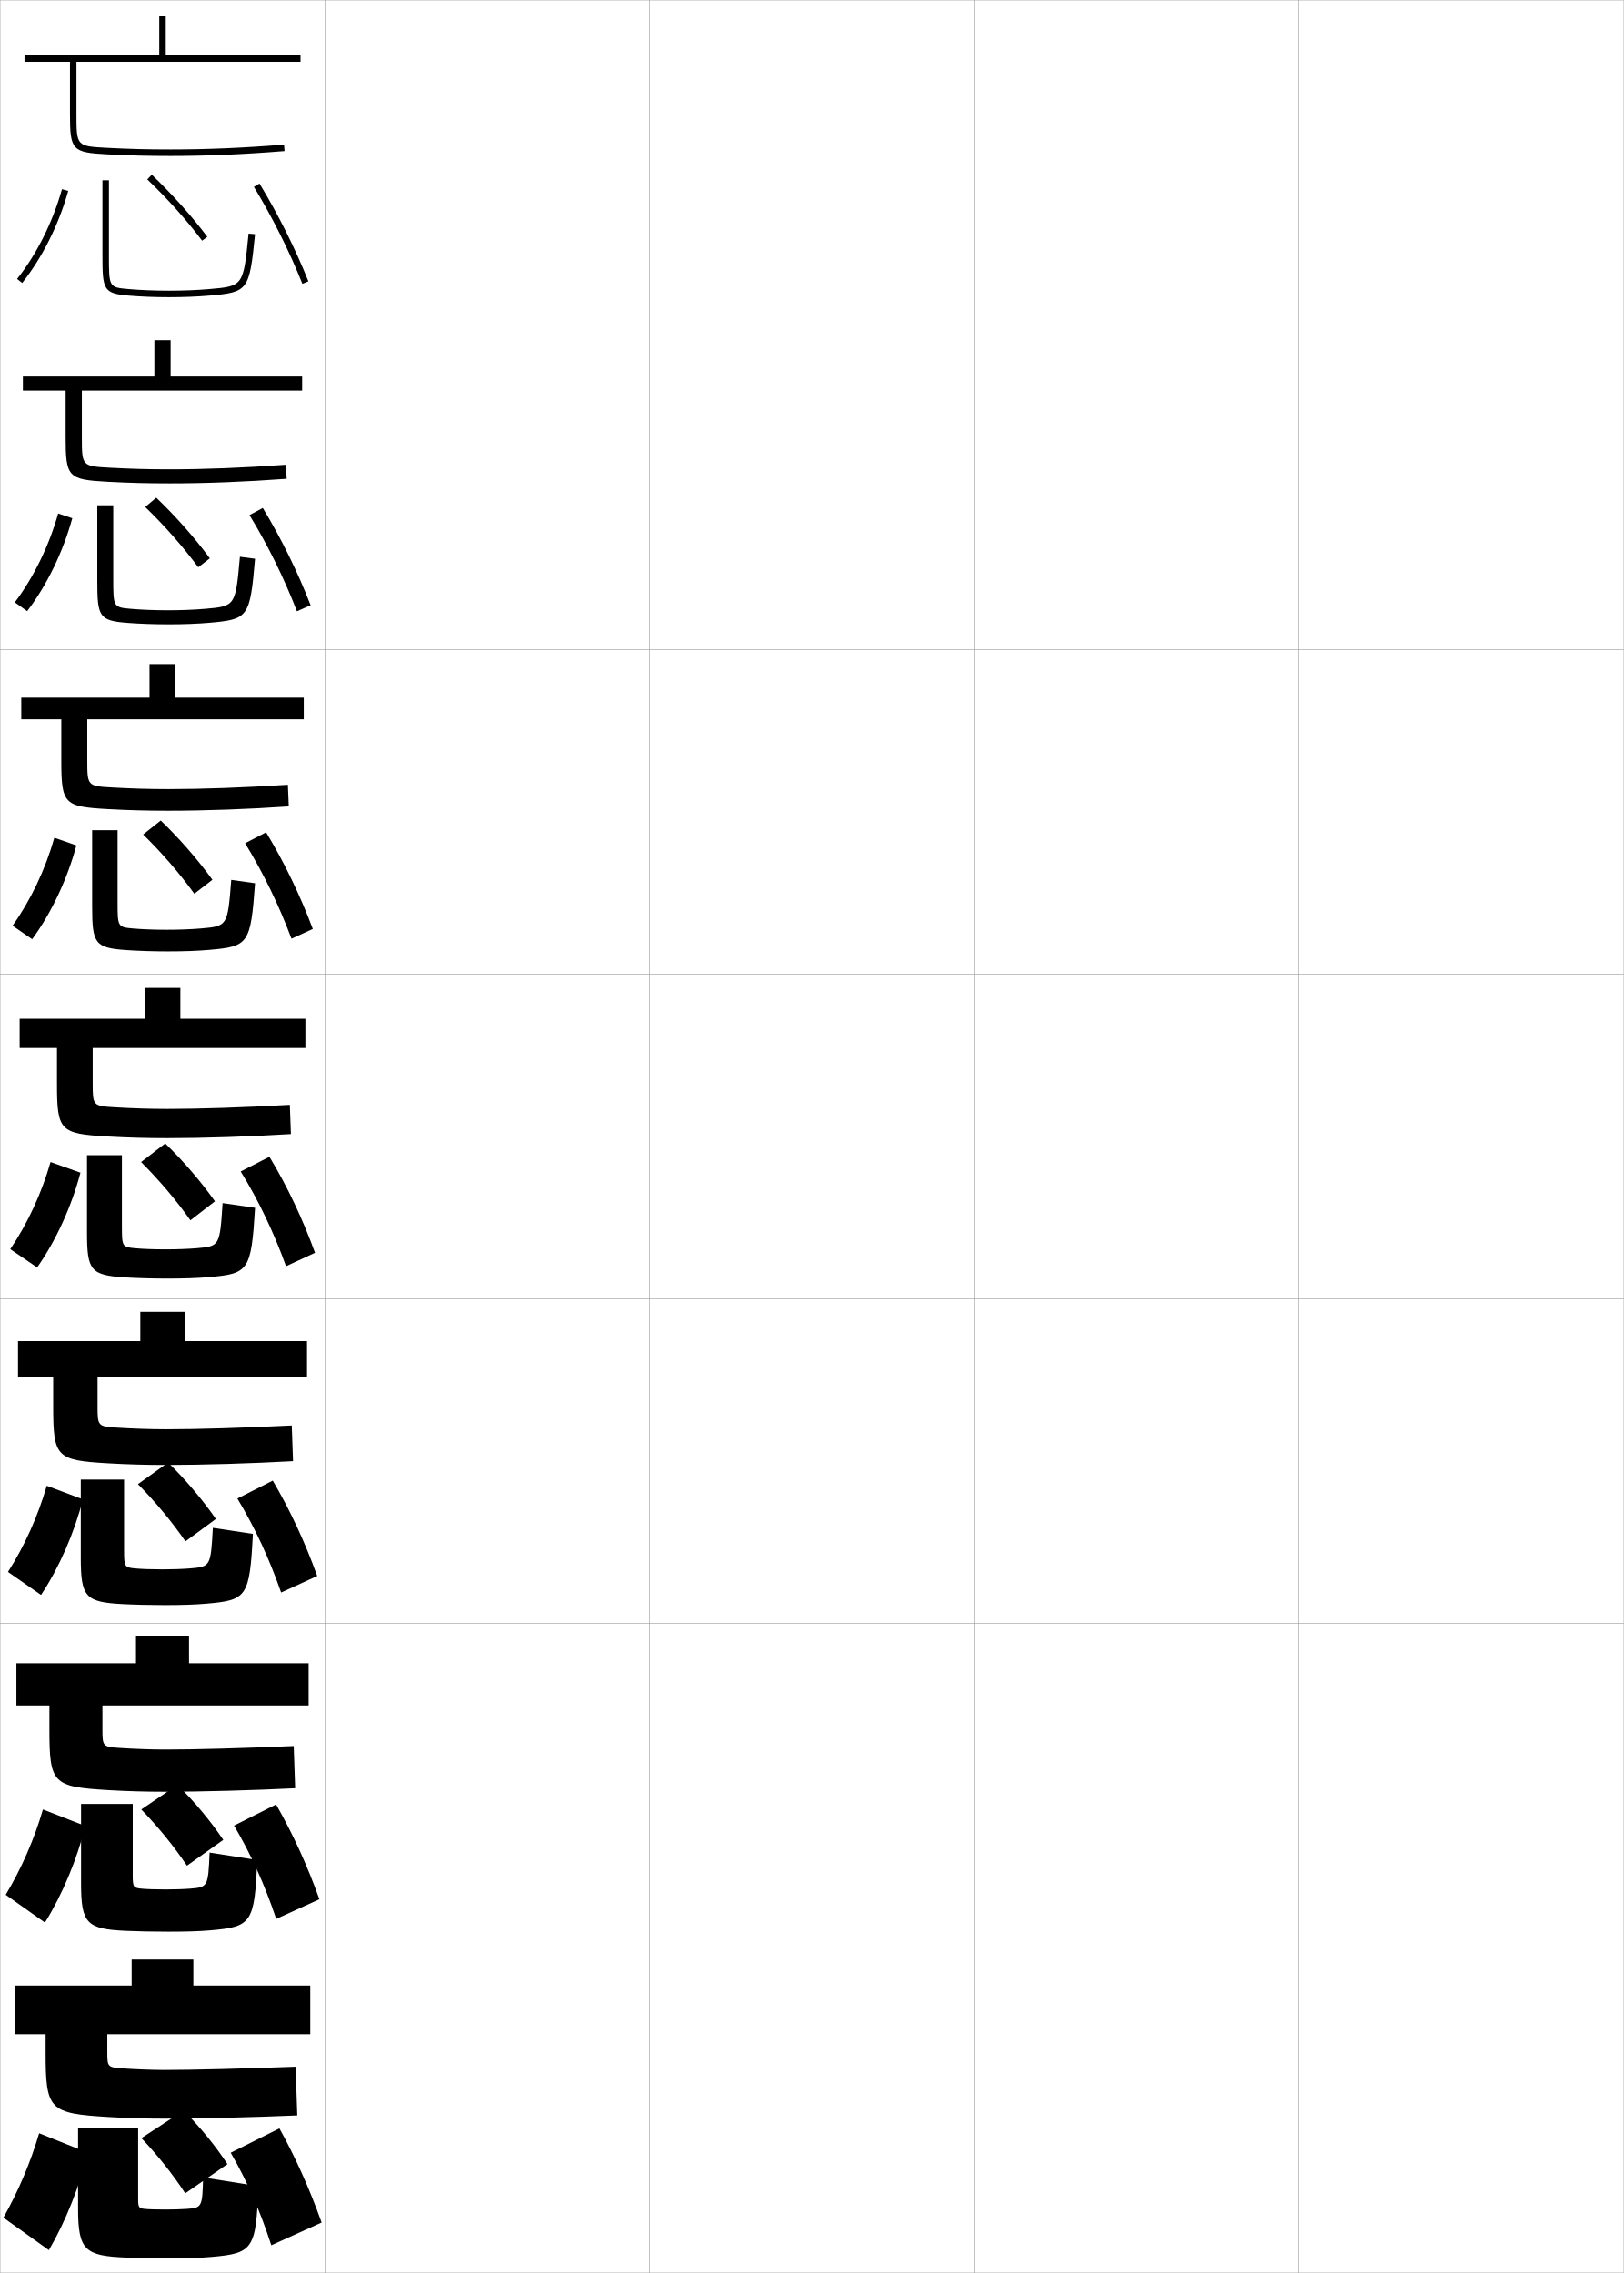
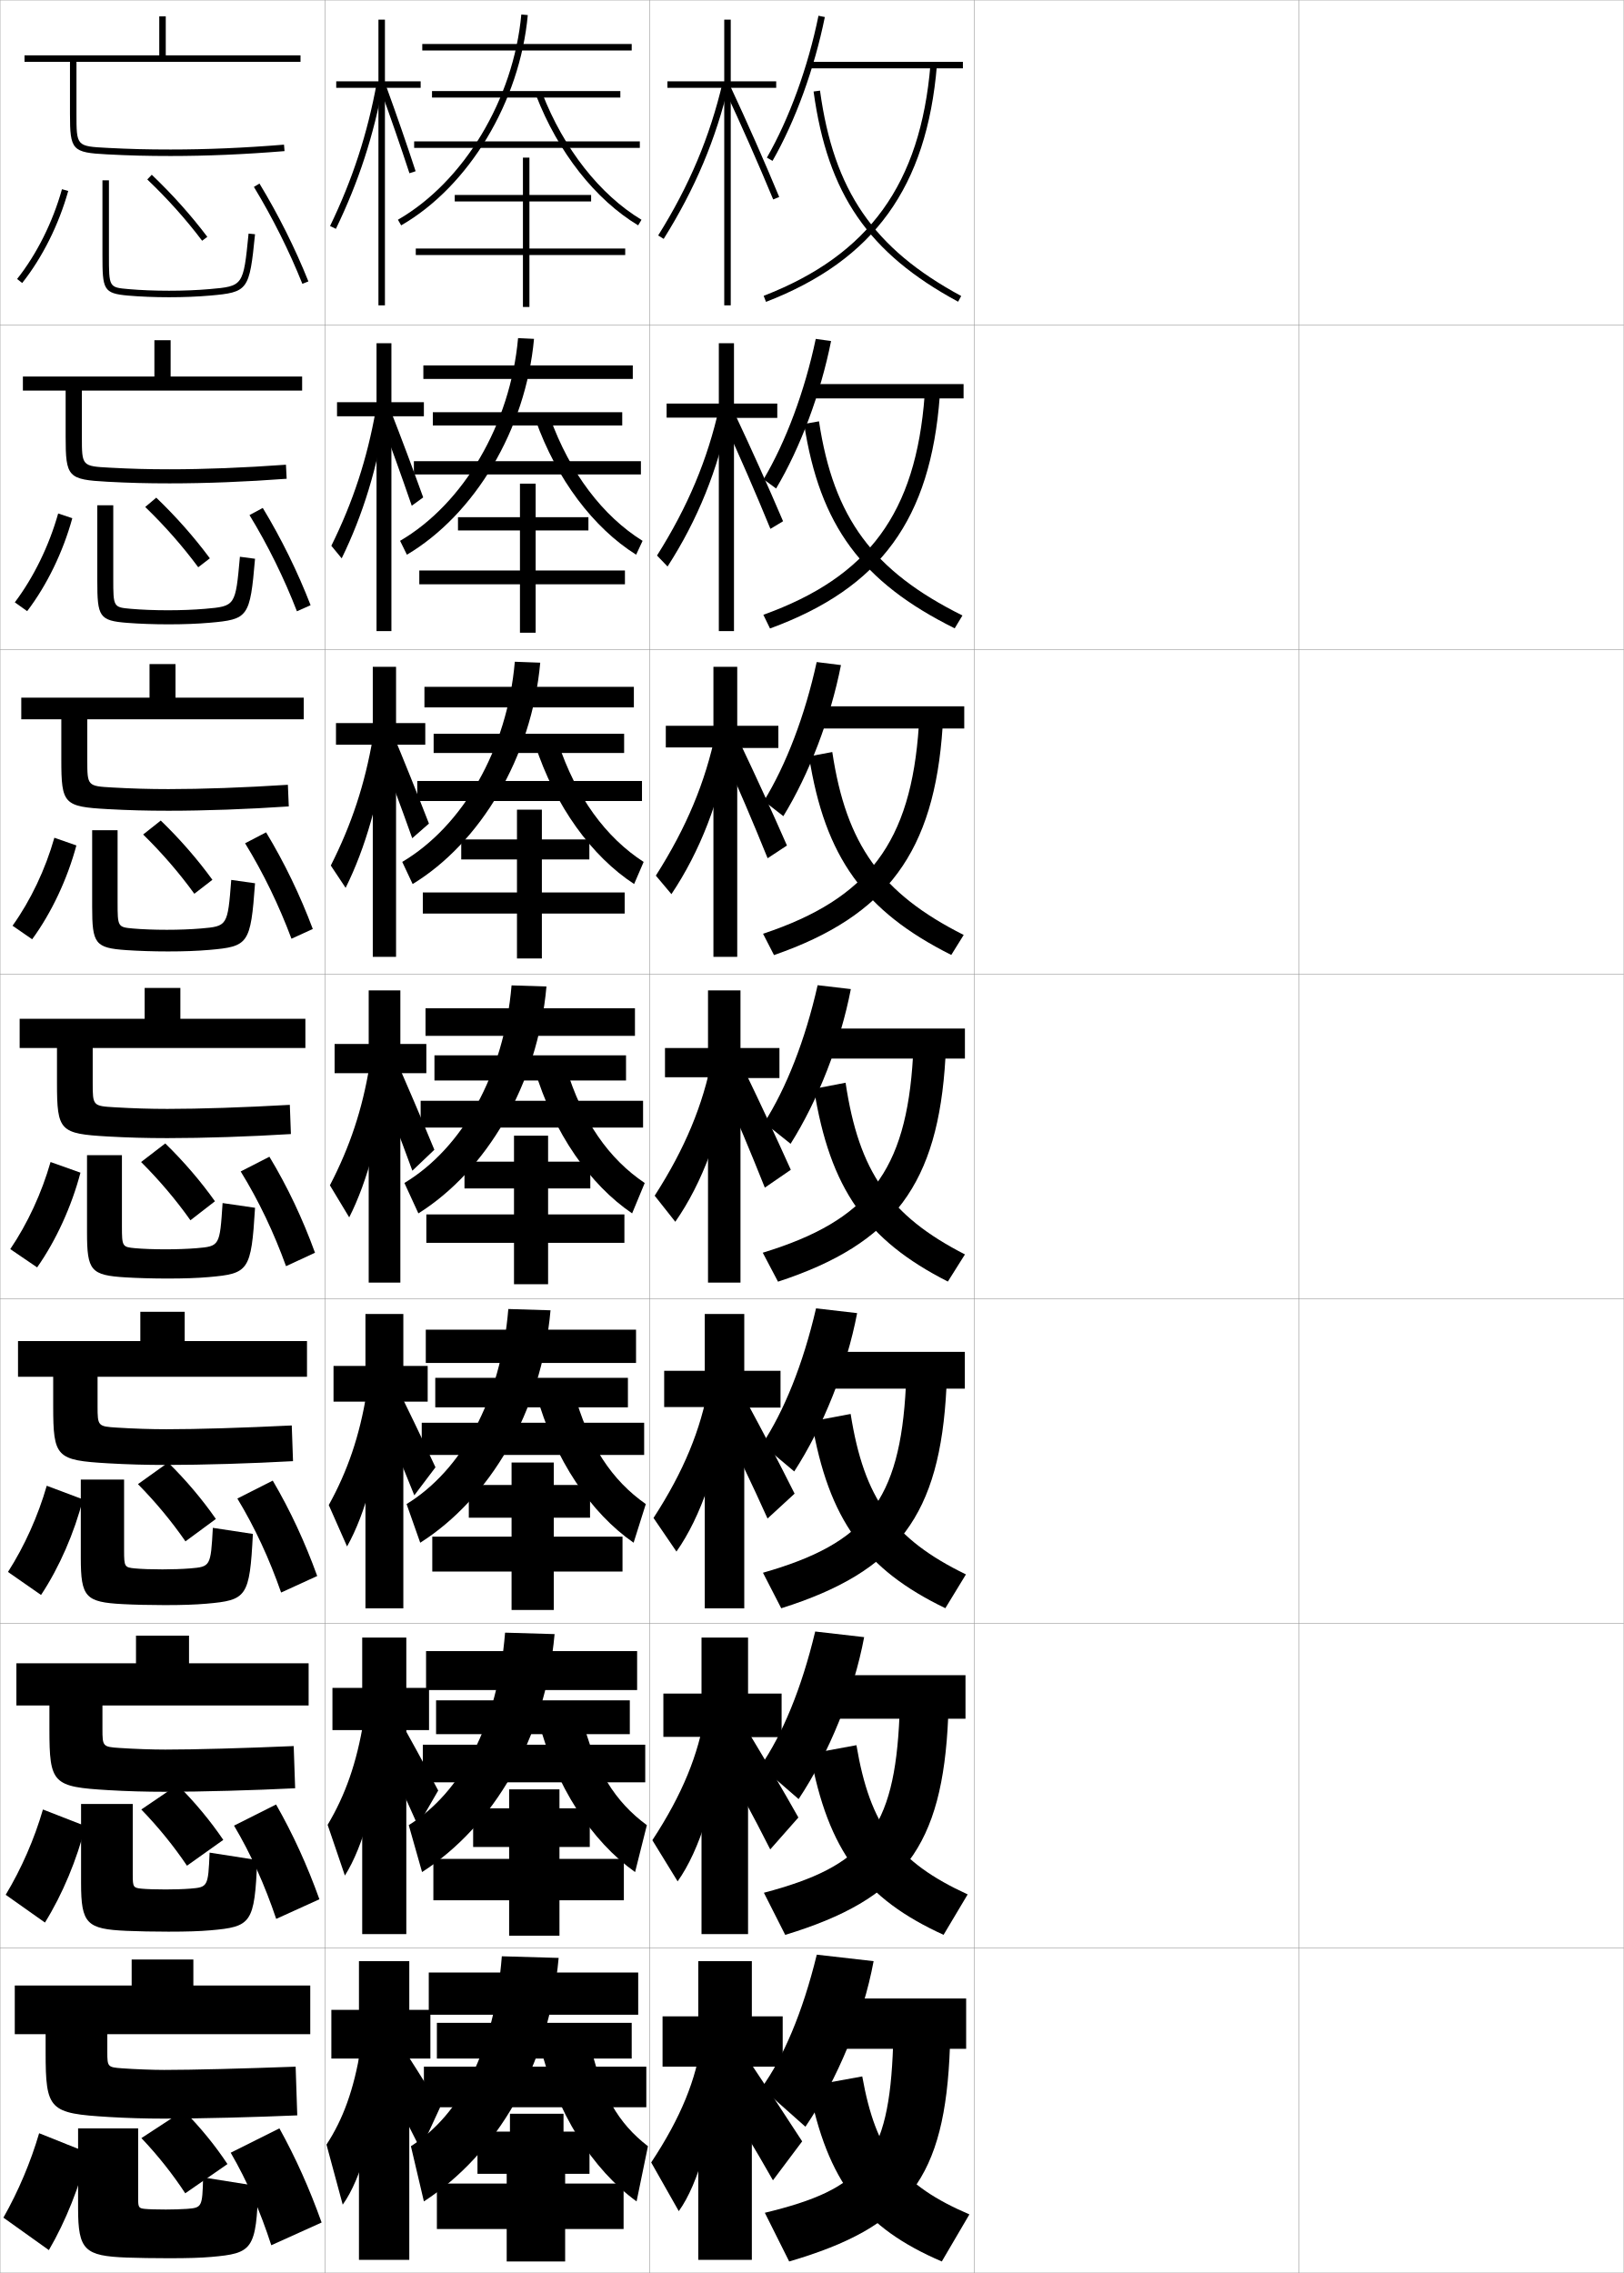
<svg xmlns="http://www.w3.org/2000/svg" width="500.1" height="700.1" viewBox="0 0 500.1 700.1" overflow="visible" enable-background="new 0 0 500.1 700.1" xml:space="preserve">
  <g id="glyphs">
    <g>
      <rect x="0.05" y="0.05" fill="none" stroke="#999999" stroke-width="0.1" width="100" height="100" />
      <rect x="0.05" y="100.05" fill="none" stroke="#999999" stroke-width="0.1" width="100" height="100" />
      <rect x="0.05" y="200.05" fill="none" stroke="#999999" stroke-width="0.1" width="100" height="100" />
      <rect x="0.05" y="300.05" fill="none" stroke="#999999" stroke-width="0.1" width="100" height="100" />
      <rect x="0.05" y="400.05" fill="none" stroke="#999999" stroke-width="0.1" width="100" height="100" />
      <rect x="0.05" y="500.05" fill="none" stroke="#999999" stroke-width="0.1" width="100" height="100" />
      <rect x="0.05" y="600.05" fill="none" stroke="#999999" stroke-width="0.1" width="100" height="100" />
      <rect x="100.05" y="0.05" fill="none" stroke="#999999" stroke-width="0.1" width="100" height="100" />
      <rect x="100.05" y="100.05" fill="none" stroke="#999999" stroke-width="0.1" width="100" height="100" />
      <rect x="100.05" y="200.05" fill="none" stroke="#999999" stroke-width="0.1" width="100" height="100" />
      <rect x="100.05" y="300.05" fill="none" stroke="#999999" stroke-width="0.1" width="100" height="100" />
      <rect x="100.05" y="400.05" fill="none" stroke="#999999" stroke-width="0.1" width="100" height="100" />
      <rect x="100.05" y="500.05" fill="none" stroke="#999999" stroke-width="0.1" width="100" height="100" />
      <rect x="100.05" y="600.05" fill="none" stroke="#999999" stroke-width="0.1" width="100" height="100" />
      <rect x="200.05" y="0.05" fill="none" stroke="#999999" stroke-width="0.1" width="100" height="100" />
      <rect x="200.05" y="100.05" fill="none" stroke="#999999" stroke-width="0.1" width="100" height="100" />
      <rect x="200.05" y="200.05" fill="none" stroke="#999999" stroke-width="0.1" width="100" height="100" />
      <rect x="200.05" y="300.05" fill="none" stroke="#999999" stroke-width="0.1" width="100" height="100" />
      <rect x="200.05" y="400.05" fill="none" stroke="#999999" stroke-width="0.1" width="100" height="100" />
      <rect x="200.05" y="500.05" fill="none" stroke="#999999" stroke-width="0.1" width="100" height="100" />
      <rect x="200.05" y="600.05" fill="none" stroke="#999999" stroke-width="0.1" width="100" height="100" />
      <rect x="300.05" y="0.05" fill="none" stroke="#999999" stroke-width="0.1" width="100" height="100" />
      <rect x="300.05" y="100.05" fill="none" stroke="#999999" stroke-width="0.1" width="100" height="100" />
      <rect x="300.05" y="200.05" fill="none" stroke="#999999" stroke-width="0.1" width="100" height="100" />
      <rect x="300.05" y="300.05" fill="none" stroke="#999999" stroke-width="0.1" width="100" height="100" />
      <rect x="300.05" y="400.05" fill="none" stroke="#999999" stroke-width="0.1" width="100" height="100" />
      <rect x="300.05" y="500.05" fill="none" stroke="#999999" stroke-width="0.1" width="100" height="100" />
      <rect x="300.05" y="600.05" fill="none" stroke="#999999" stroke-width="0.1" width="100" height="100" />
      <rect x="400.05" y="0.05" fill="none" stroke="#999999" stroke-width="0.1" width="100" height="100" />
      <rect x="400.05" y="100.05" fill="none" stroke="#999999" stroke-width="0.1" width="100" height="100" />
      <rect x="400.05" y="200.05" fill="none" stroke="#999999" stroke-width="0.1" width="100" height="100" />
      <rect x="400.05" y="300.05" fill="none" stroke="#999999" stroke-width="0.1" width="100" height="100" />
      <rect x="400.05" y="400.05" fill="none" stroke="#999999" stroke-width="0.1" width="100" height="100" />
      <rect x="400.05" y="500.05" fill="none" stroke="#999999" stroke-width="0.1" width="100" height="100" />
      <rect x="400.05" y="600.05" fill="none" stroke="#999999" stroke-width="0.1" width="100" height="100" />
    </g>
    <g>
      <path d="M92.55,19.05v-2h-41.5v-12h-2v12h-41.5v2h14v16c0,11.232,0.643,11.933,11.447,12.498      c6.887,0.361,12.369,0.502,19.553,0.502c11.18,0,22.654-0.492,35.081-1.504      L87.469,44.554c-12.372,1.007-23.794,1.496-34.919,1.496      c-7.146,0-12.599-0.14-19.447-0.498c-9.553-0.501-9.553-0.501-9.553-10.502v-16      H92.55z" />
      <path d="M93.05,120.299v-4.333H52.549v-11.167h-5v11.167H7.049v4.333h13.167      v14.25c0,12.438,0.715,13.169,12.873,13.832      c6.626,0.354,12.171,0.501,19.127,0.501c11.201,0,23.594-0.486,36.068-1.42      l-0.219-4.327c-12.999,0.938-25.093,1.413-35.849,1.413      c-6.528,0-12.001-0.151-18.373-0.499c-8.606-0.464-8.627-0.489-8.627-9.501      v-14.25H93.05z" />
      <path d="M93.55,221.55v-6.667h-39.5v-10.333h-8v10.333h-39.5v6.667h12.333v12.5      c0,13.644,0.788,14.407,14.298,15.166c6.365,0.348,11.974,0.501,18.702,0.501      c11.221,0,24.533-0.479,37.054-1.335l-0.275-6.662      c-13.625,0.871-26.393,1.331-36.779,1.331c-5.91,0-11.404-0.163-17.298-0.499      c-7.66-0.428-7.702-0.479-7.702-8.501v-12.5H93.55z" />
      <path d="M51.55,350.55c11.242,0,25.473-0.473,38.041-1.252l-0.332-8.996      c-14.252,0.803-27.692,1.248-37.709,1.248c-5.292,0-10.807-0.175-16.224-0.499      c-6.714-0.392-6.776-0.467-6.776-7.501v-10.75h65.5v-9h-38.5v-9.5h-11v9.5h-38.5v9h11.5v10.75      c0,14.849,0.86,15.644,15.724,16.499      C39.378,350.391,45.05,350.55,51.55,350.55z" />
      <path d="M51.216,451.216c11.225,0,26.451-0.466,39.027-1.168l-0.388-10.997      c-14.917,0.734-29.079,1.165-38.639,1.165c-4.674,0-10.209-0.186-15.149-0.499      c-5.931-0.366-6.018-0.464-6.018-6.667v-9h64.5v-11H56.883v-9H43.216v9H5.549v11      h10.833v9c0,15.876,0.935,16.724,16.982,17.666      C39.208,451.051,44.944,451.216,51.216,451.216z" />
      <path d="M50.883,551.883c11.208,0,27.429-0.459,40.014-1.084l-0.444-12.998      c-15.583,0.666-30.466,1.082-39.569,1.082c-4.056,0-9.611-0.198-14.075-0.499      c-5.148-0.342-5.259-0.463-5.259-5.834v-7.25h63.5v-13H58.216v-8.5H41.883v8.5H5.05v13      h10.167v7.25c0,16.904,1.008,17.805,18.241,18.833      C39.04,551.712,44.839,551.883,50.883,551.883z" />
      <path d="M50.55,652.55c11.19,0,28.407-0.452,41-1l-0.5-15c-16.248,0.598-31.853,1-40.5,1      c-3.438,0-9.014-0.21-13-0.5c-4.365-0.316-4.5-0.46-4.5-5v-5.5h62.5v-15h-36v-8h-19v8h-36v15h9.5v5.5      c0,17.933,1.083,18.885,19.5,20C38.871,652.372,44.733,652.55,50.55,652.55z" />
    </g>
    <g>
      <path d="M15.05,693.05l-14-10c4.631-8.169,8.426-17.19,11-26l15,6      C24.562,673.221,20.269,684.139,15.05,693.05z" />
      <path d="M79.55,673.362l-17-2.708c-0.222,9.2-0.377,9.328-5,9.695      c-1.574,0.125-4.688,0.2-6.5,0.2c-2.766,0-5.353-0.077-6.5-0.2      c-1.759-0.189-2-0.471-2-2.947v-21.853h-18.5v24.657c0,12.891,2.052,14.646,15,15.143      c3.211,0.121,8.484,0.2,13,0.2c5.892,0,9.783-0.118,13-0.399      C77.827,694.032,78.929,692.921,79.55,673.362z" />
      <path d="M57.05,675.55l13-9c-3.671-5.581-8.401-11.407-13.5-16.5l-13,8.5      C48.696,663.962,53.253,669.755,57.05,675.55z" />
      <path d="M71.05,663.05c5.084,8.762,9.101,18.031,12.5,28.5l15.5-7      c-3.768-10.533-8.017-19.996-13-29L71.05,663.05z" />
    </g>
    <g>
      <path d="M1.754,583.61c4.869-8.076,8.848-17.231,11.469-26.273l13.07,5.093      c-2.561,10.218-7.021,21.018-12.448,29.727L1.754,583.61z" />
      <path d="M79.216,572.91l-14.666-2.29c-0.436,10.547-0.552,10.649-6.015,11.097      c-1.929,0.159-5.238,0.25-7.485,0.25c-3.031,0-5.921-0.094-7.486-0.25      c-2.48-0.247-2.681-0.481-2.681-4.207v-21.877H24.966v24.381      c0,12.524,1.753,14.154,13.985,14.702c3.293,0.15,8.433,0.251,12.931,0.251      c5.656,0,9.625-0.128,12.932-0.417C77.409,593.447,78.408,592.438,79.216,572.91z" />
      <path d="M57.583,574.649l11.184-7.95c-3.895-5.758-8.796-11.686-14.102-16.937      l-11.147,7.574C48.85,562.842,53.594,568.728,57.583,574.649z" />
      <path d="M72.075,562.306c5.246,8.847,9.485,18.325,12.987,28.725l13.308-6.044      C94.602,574.5,90.197,564.859,85.024,555.795L72.075,562.306z" />
    </g>
    <g>
      <path d="M2.458,484.171c5.106-7.983,9.271-17.272,11.938-26.548l11.141,4.187      c-2.634,10.265-7.26,20.946-12.896,29.451L2.458,484.171z" />
      <path d="M77.882,472.458l-12.331-1.872c-0.649,11.893-0.729,11.971-7.03,12.498      c-2.282,0.191-5.788,0.299-8.471,0.299c-3.296,0-6.49-0.11-8.471-0.299      c-3.202-0.305-3.362-0.492-3.362-5.467v-21.9H24.883v24.104      c0,12.158,1.455,13.66,12.971,14.262c3.376,0.18,8.381,0.301,12.863,0.301      c5.421,0,9.465-0.137,12.862-0.434C75.991,492.862,76.889,491.956,77.882,472.458z      " />
      <path d="M57.116,474.75l9.367-6.9c-4.118-5.936-9.19-11.964-14.703-17.374      l-9.294,6.648C48.004,462.722,52.936,468.701,57.116,474.75z" />
      <path d="M73.101,461.56c5.408,8.934,9.871,18.621,13.475,28.951l11.116-5.089      c-3.771-10.438-8.33-20.257-13.692-29.383L73.101,461.56z" />
    </g>
    <g>
      <g>
        <path d="M5.266,85.929l1.568,1.242C13.054,79.312,18.089,69.244,21.013,58.819       l-1.926-0.539C16.233,68.455,11.324,78.274,5.266,85.929z" />
        <path d="M31.55,55.55v23c0,10.634,0.257,11.824,7.912,12.496       c3.704,0.325,8.175,0.504,12.588,0.504c4.479,0,8.83-0.174,12.588-0.504       C76.423,90.013,76.812,89.482,78.545,72.149l-1.99-0.199       C74.938,88.135,74.938,88.135,64.462,89.054c-3.699,0.324-7.991,0.496-12.412,0.496       c-4.357,0-8.766-0.176-12.412-0.496c-6.088-0.534-6.088-0.534-6.088-10.504v-23       H31.55z" />
        <path d="M45.359,55.273c6.261,5.969,11.943,12.32,16.893,18.879l1.596-1.205       c-5.014-6.645-10.77-13.078-17.107-19.121L45.359,55.273z" />
        <path d="M78.194,57.568c5.74,9.46,10.902,19.782,14.927,29.853l1.857-0.742       C90.913,76.509,85.701,66.083,79.905,56.531L78.194,57.568z" />
      </g>
      <g>
        <path d="M4.564,185.53c5.82-7.733,10.543-17.42,13.35-27.373l4.354,1.453       c-2.852,10.387-7.806,20.62-13.901,28.626L4.564,185.53z" />
        <path d="M78.545,172.102l-4.659-0.618c-1.366,15.203-1.379,15.22-10.744,16.036       c-3.345,0.292-7.44,0.447-11.426,0.447c-4.092,0-8.197-0.16-11.427-0.447       c-5.366-0.477-5.407-0.523-5.407-9.245v-22.642h-4.917v23.276       c0,11.02,0.557,12.272,9.26,12.938c3.623,0.286,8.226,0.453,12.657,0.453       c4.714,0,8.989-0.165,12.656-0.486C76.473,190.767,76.998,190.146,78.545,172.102z" />
        <path d="M61.051,174.718l3.581-2.754c-4.79-6.467-10.375-12.799-16.507-18.684       l-3.401,2.873C50.799,162.028,56.294,168.287,61.051,174.718z" />
        <path d="M76.838,158.65c5.684,9.313,10.687,19.493,14.605,29.627l4.213-1.873       c-3.968-10.244-9.014-20.526-14.729-29.956L76.838,158.65z" />
      </g>
      <g>
        <path d="M3.864,285.131c5.582-7.812,10.118-17.367,12.877-27.097l6.783,2.366       c-2.779,10.35-7.653,20.748-13.622,28.902L3.864,285.131z" />
        <path d="M78.547,272.054l-7.328-1.036c-1.115,14.221-1.142,14.256-9.395,14.968       c-2.991,0.258-6.89,0.397-10.441,0.397c-3.827,0-7.627-0.143-10.441-0.397       c-4.645-0.419-4.726-0.513-4.726-7.985v-22.284h-7.833v23.552       c0,11.406,0.856,12.719,10.608,13.379c3.541,0.248,8.278,0.402,12.726,0.402       c4.95,0,9.147-0.156,12.725-0.469C76.523,291.522,77.184,290.81,78.547,272.054z" />
        <path d="M59.85,275.284l5.566-4.301c-4.566-6.291-9.979-12.521-15.906-18.248       l-5.421,4.297C49.979,262.815,55.286,268.98,59.85,275.284z" />
        <path d="M75.482,259.733c5.626,9.167,10.472,19.204,14.283,29.401l6.568-3.002       c-3.87-10.318-8.75-20.457-14.383-29.765L75.482,259.733z" />
      </g>
      <g>
        <path d="M3.163,384.732c5.344-7.891,9.693-17.314,12.406-26.822l9.211,3.279       c-2.707,10.312-7.5,20.875-13.344,29.178L3.163,384.732z" />
        <path d="M78.548,372.006l-9.996-1.454c-0.864,13.239-0.904,13.292-8.046,13.9       c-2.637,0.225-6.339,0.348-9.456,0.348c-3.562,0-7.059-0.127-9.456-0.348       c-3.923-0.362-4.044-0.503-4.044-6.727v-21.926h-10.75v23.828       c0,11.792,1.156,13.167,11.956,13.82c3.459,0.209,8.329,0.352,12.794,0.352       c5.186,0,9.307-0.146,12.794-0.451C76.573,392.277,77.369,391.474,78.548,372.006       z" />
        <path d="M58.649,375.85L66.2,370c-4.342-6.113-9.585-12.242-15.305-17.812       l-7.441,5.723C49.158,363.602,54.277,369.674,58.649,375.85z" />
        <path d="M74.126,360.815c5.57,9.02,10.257,18.915,13.962,29.176l8.924-4.133       c-3.771-10.392-8.486-20.388-14.038-29.574L74.126,360.815z" />
      </g>
    </g>
+     <g>
+       <g>
+         <polygon points="129.55,25.05 118.55,25.05 118.55,6.05 116.55,6.05        116.55,25.05 103.55,25.05 103.55,27.05 116.55,27.05 116.55,94.05        118.55,94.05 118.55,27.05 129.55,27.05 " />
+         <path d="M101.649,69.615l1.801,0.869c7.014-14.519,11.647-28.739,14.583-44.754       l-1.967-0.361C113.163,41.203,108.583,55.263,101.649,69.615z" />
+         <path d="M117.11,27.392c3.237,8.908,6.262,17.646,8.989,25.97L128,52.738       c-2.733-8.344-5.765-17.102-9.011-26.03L117.11,27.392z" />
+       </g>
+       <g>
+         <polygon points="103.795,123.883 103.795,128.217 115.962,128.217 115.962,194.383        120.545,194.383 120.545,128.217 130.545,128.217 130.545,123.883 120.545,123.883        120.545,105.717 115.962,105.717 115.962,123.883 " />
+         <path d="M102.045,168.104l3.184,3.87c6.558-13.379,11.101-28.279,13.555-44.555       l-3.061-1.074C113.057,141.341,108.729,154.568,102.045,168.104z" />
+         <path d="M116.878,128.21c3.491,9.233,6.726,18.217,9.932,27.56l3.525-2.566       c-3.278-9.085-6.654-18.082-10.174-27.105L116.878,128.21z" />
+       </g>
+       <g>
+         <polygon points="103.475,222.716 103.475,229.383 114.808,229.383 114.808,294.716        121.975,294.716 121.975,229.383 130.975,229.383 130.975,222.716 121.975,222.716        121.975,205.383 114.808,205.383 114.808,222.716 " />
+         <path d="M101.875,266.593l4.567,6.872c6.102-12.239,10.554-27.819,12.528-44.354       l-4.155-1.788C112.385,241.479,108.311,253.875,101.875,266.593z" />
+         <path d="M116.081,229.028c3.744,9.561,7.191,18.788,10.875,29.15l5.149-4.51       c-3.823-9.826-7.543-19.062-11.338-28.179L116.081,229.028z" />
+       </g>
+       <g>
+         <polygon points="103.05,321.55 103.05,330.55 113.55,330.55 113.55,395.05        123.3,395.05 123.3,330.55 131.3,330.55 131.3,321.55 123.3,321.55        123.3,305.05 113.55,305.05 113.55,321.55 " />
+         <path d="M101.6,365.082l5.95,9.873c5.646-11.099,10.007-27.358,11.5-44.155l-5.25-2.5       C111.608,341.616,107.787,353.181,101.6,365.082z" />
+         <path d="M115.179,329.846c3.998,9.887,7.656,19.359,11.818,30.741l6.773-6.454       c-4.367-10.566-8.432-20.043-12.501-29.254L115.179,329.846z" />
+       </g>
+     </g>
+     <g>
+       <polygon points="102.716,420.717 102.716,431.717 112.55,431.717 112.55,495.383       124.216,495.383 124.216,431.717 131.716,431.717 131.716,420.717 124.216,420.717       124.216,404.717 112.55,404.717 112.55,420.717 " />
+       <path d="M101.25,463.571l5.633,12.749c5.672-10.038,10.184-26.484,11.333-43.938      l-5.333-3.166C110.741,442.269,107.079,453.035,101.25,463.571z" />
+       <path d="M115.719,432.247c4.146,9.455,7.812,18.162,11.879,28.327l6.516-8.636      c-4.437-9.546-8.579-18.129-12.834-26.67L115.719,432.247z" />
+     </g>
+     <g>
+       <polygon points="102.383,519.883 102.383,532.883 111.55,532.883 111.55,595.717       125.133,595.717 125.133,532.883 132.133,532.883 132.133,519.883 125.133,519.883       125.133,504.383 111.55,504.383 111.55,519.883 " />
+       <path d="M100.9,562.061l5.317,15.624c5.698-8.976,10.361-25.608,11.167-43.718      l-5.417-3.834C109.874,542.922,106.372,552.891,100.9,562.061z" />
+       <path d="M116.76,536.398c4.292,9.024,7.968,16.966,11.939,25.914l6.258-10.818      c-4.507-8.525-8.728-16.215-13.167-24.085L116.76,536.398z" />
+     </g>
+     <g>
+       <polygon points="132.55,619.05 126.05,619.05 126.05,604.05 110.55,604.05       110.55,619.05 102.05,619.05 102.05,634.05 110.55,634.05 110.55,696.05       126.05,696.05 126.05,634.05 132.55,634.05 " />
+       <path d="M111.05,631.05c-2.044,12.524-5.386,21.696-10.5,29.5l5,18.5      c5.725-7.914,10.539-24.733,11-43.5L111.05,631.05z" />
+       <path d="M117.55,638.55c4.44,8.593,8.124,15.769,12,23.5l6-13      c-4.576-7.505-8.875-14.301-13.5-21.5L117.55,638.55z" />
+     </g>
+     <g>
+       <rect x="130.05" y="13.55" width="64.5" height="2" />
+       <rect x="133.05" y="28.05" width="58" height="2" />
+       <rect x="127.55" y="43.55" width="69.5" height="2" />
+       <path d="M122.551,67.684l0.998,1.732c20.868-12.022,36.539-38.054,38.997-64.774      l-1.992-0.184C158.153,30.562,142.881,55.97,122.551,67.684z" />
+       <path d="M165.117,29.411c6.759,17.47,18.21,32.048,31.417,39.996l1.031-1.715      c-12.834-7.723-23.98-21.939-30.583-39.004L165.117,29.411z" />
+       <polygon points="192.55,76.55 163.05,76.55 163.05,62.05 182.05,62.05       182.05,60.05 163.05,60.05 163.05,48.55 161.05,48.55 161.05,60.05       140.05,60.05 140.05,62.05 161.05,62.05 161.05,76.55 128.05,76.55       128.05,78.55 161.05,78.55 161.05,94.55 163.05,94.55 163.05,78.55       192.55,78.55 " />
+     </g>
+     <g>
+       <g>
+         <rect x="130.383" y="112.549" width="64.5" height="4.167" />
+         <rect x="133.3" y="126.966" width="58.333" height="4.083" />
+         <rect x="127.466" y="142.049" width="69.917" height="4.083" />
+         <path d="M125.317,170.855c20.84-12.365,36.601-38.52,39.146-66.479l-4.91-0.236       c-2.378,26.577-16.856,51.058-36.336,62.438L125.317,170.855z" />
+         <path d="M195.915,170.848l1.981-4.262c-12.216-7.612-22.398-20.949-28.486-37.92       l-4.472,0.686C171.434,147.638,182.8,162.625,195.915,170.848z" />
+         <polygon points="192.466,175.716 164.966,175.716 164.966,163.383 181.216,163.383        181.216,159.3 164.966,159.3 164.966,148.966 160.133,148.966 160.133,159.3        141.049,159.3 141.049,163.383 160.133,163.383 160.133,175.716 129.133,175.716        129.133,179.966 160.133,179.966 160.133,194.883 164.966,194.883 164.966,179.966        192.466,179.966 " />
+       </g>
+       <g>
+         <rect x="130.716" y="211.55" width="64.5" height="6.333" />
+         <rect x="133.55" y="226.008" width="58.667" height="5.917" />
+         <rect x="128.508" y="240.55" width="69.208" height="6.167" />
+         <path d="M127.086,272.294c20.812-12.708,36.663-38.984,39.294-68.183l-7.828-0.289       c-2.355,27.051-16.04,50.605-34.669,61.65L127.086,272.294z" />
+         <path d="M195.296,272.288l2.93-6.81c-11.597-7.501-20.816-19.958-26.388-36.836       l-7.078,0.648C170.992,248.396,182.274,263.79,195.296,272.288z" />
+         <polygon points="192.383,274.883 166.883,274.883 166.883,264.717 181.508,264.717        181.508,258.55 166.883,258.55 166.883,249.383 159.216,249.383 159.216,258.55        142.05,258.55 142.05,264.717 159.216,264.717 159.216,274.883 130.216,274.883        130.216,281.383 159.216,281.383 159.216,295.216 166.883,295.216 166.883,281.383        192.383,281.383 " />
+       </g>
+       <g>
+         <rect x="131.05" y="310.55" width="64.5" height="8.5" />
+         <rect x="133.8" y="325.05" width="59" height="7.75" />
+         <rect x="129.55" y="339.05" width="68.5" height="8.25" />
+         <path d="M128.854,373.733c20.783-13.051,36.725-39.45,39.443-69.888l-10.746-0.342       c-2.332,27.524-15.224,50.151-33.002,60.862L128.854,373.733z" />
+         <path d="M194.678,373.729l3.88-9.357c-10.979-7.39-19.234-18.966-24.291-35.752       l-9.684,0.611C170.551,349.154,181.748,364.956,194.678,373.729z" />
+         <polygon points="192.3,374.05 168.8,374.05 168.8,366.05 181.8,366.05        181.8,357.8 168.8,357.8 168.8,349.8 158.3,349.8 158.3,357.8        143.05,357.8 143.05,366.05 158.3,366.05 158.3,374.05 131.3,374.05        131.3,382.8 158.3,382.8 158.3,395.55 168.8,395.55 168.8,382.8        192.3,382.8 " />
+       </g>
+     </g>
+     <g>
+       <rect x="131.133" y="409.55" width="64.75" height="10.25" />
+       <rect x="134.05" y="424.384" width="59.333" height="9.082" />
+       <rect x="129.883" y="438.216" width="68.5" height="9.918" />
+       <path d="M129.42,475.173c21.326-13.57,37.302-40.093,40.129-71.592l-12.998-0.395      c-2.31,27.997-14.407,49.697-31.334,60.074L129.42,475.173z" />
+       <path d="M195.135,475.169l3.754-11.904c-10.36-7.279-17.652-17.976-22.194-34.668      l-11.622,0.574C170.818,449.784,182.02,466.054,195.135,475.169z" />
+       <polygon points="191.717,473.3 170.55,473.3 170.55,467.466 181.717,467.466       181.717,457.384 170.55,457.384 170.55,450.466 157.55,450.466 157.55,457.384       144.383,457.384 144.383,467.466 157.55,467.466 157.55,473.3 133.133,473.3       133.133,484.05 157.55,484.05 157.55,495.884 170.55,495.884 170.55,484.05       191.717,484.05 " />
+     </g>
+     <g>
+       <rect x="131.216" y="508.55" width="65" height="12" />
+       <rect x="134.3" y="523.717" width="59.667" height="10.416" />
+       <rect x="130.216" y="537.383" width="68.5" height="11.584" />
+       <path d="M129.985,576.611c21.869-14.09,37.879-40.734,40.814-73.296l-15.249-0.447      c-2.287,28.471-13.59,49.245-29.667,59.287L129.985,576.611z" />
+       <path d="M195.592,576.609l3.627-14.452c-9.741-7.167-16.07-16.984-20.097-33.584      l-13.561,0.537C171.085,550.415,182.291,567.15,195.592,576.609z" />
+       <polygon points="192.133,572.55 172.3,572.55 172.3,568.883 181.633,568.883       181.633,556.967 172.3,556.967 172.3,551.133 156.8,551.133 156.8,556.967       145.716,556.967 145.716,568.883 156.8,568.883 156.8,572.55 133.466,572.55       133.466,585.3 156.8,585.3 156.8,596.217 172.3,596.217 172.3,585.3       192.133,585.3 " />
+     </g>
+     <g>
+       <rect x="132.05" y="607.55" width="64.5" height="13" />
+       <rect x="134.55" y="623.05" width="60" height="11" />
+       <rect x="130.55" y="636.55" width="68.5" height="12.5" />
+       <path d="M130.55,678.05c22.411-14.608,38.456-41.376,41.5-75l-17.5-0.5      c-2.265,28.944-12.774,48.792-28,58.5L130.55,678.05z" />
+       <path d="M196.05,678.05l3.5-17c-9.122-7.056-14.488-15.993-18-32.5l-15.5,0.5      C171.353,651.045,182.562,668.248,196.05,678.05z" />
+       <polygon points="192.05,672.55 174.05,672.55 174.05,669.55 181.55,669.55       181.55,656.55 173.55,656.55 173.55,651.05 157.05,651.05 157.05,656.55       147.05,656.55 147.05,669.55 156.05,669.55 156.05,672.55 134.55,672.55       134.55,686.55 156.05,686.55 156.05,696.55 174.05,696.55 174.05,686.55       192.05,686.55 " />
+     </g>
+     <g>
+       <g>
+         <polygon points="239.05,25.05 225.05,25.05 225.05,6.05 223.05,6.05        223.05,25.05 205.55,25.05 205.55,27.05 223.05,27.05 223.05,94.05        225.05,94.05 225.05,27.05 239.05,27.05 " />
+         <path d="M202.702,72.52l1.695,1.061c9.712-15.53,16.107-30.719,20.126-47.802       l-1.947-0.457C218.609,42.184,212.294,57.181,202.702,72.52z" />
+         <path d="M223.144,27.473c5.214,11.163,10.395,22.907,14.982,33.96l1.848-0.766       c-4.599-11.08-9.792-22.852-15.018-34.04L223.144,27.473z" />
+       </g>
+       <g>
+         <polygon points="239.383,124.299 226.049,124.299 226.049,105.716 221.383,105.716        221.383,124.299 205.299,124.299 205.299,128.633 221.383,128.633 221.383,194.383        226.049,194.383 226.049,128.716 239.383,128.716 " />
+         <path d="M202.343,171.107l3.247,3.384c9.248-14.322,15.538-29.871,19.004-47.085       l-3.106-1.881C217.913,141.55,211.868,156.012,202.343,171.107z" />
+         <path d="M222.945,129.915c4.941,10.766,9.737,21.779,14.322,32.974l3.898-2.344       c-4.667-10.938-9.619-21.971-14.595-32.527L222.945,129.915z" />
+       </g>
+       <g>
+         <polygon points="239.716,223.55 227.05,223.55 227.05,205.383 219.717,205.383        219.717,223.55 205.05,223.55 205.05,230.216 219.717,230.216 219.717,294.716        227.05,294.716 227.05,230.383 239.716,230.383 " />
+         <path d="M201.985,269.696l4.797,5.708c8.784-13.113,14.969-29.023,17.883-46.368       l-4.265-3.305C217.216,240.916,211.444,254.843,201.985,269.696z" />
+         <path d="M222.748,232.357c4.669,10.368,9.079,20.65,13.661,31.987l5.949-3.922       c-4.735-10.797-9.447-21.091-14.173-31.013L222.748,232.357z" />
+       </g>
+       <g>
+         <polygon points="240.05,322.8 228.05,322.8 228.05,305.05 218.05,305.05        218.05,322.8 204.8,322.8 204.8,331.8 218.05,331.8 218.05,395.05        228.05,395.05 228.05,332.05 240.05,332.05 " />
+         <path d="M201.626,368.284l6.348,8.031c8.32-11.904,14.399-28.176,16.762-45.651       l-5.423-4.729C216.52,340.282,211.019,353.675,201.626,368.284z" />
+         <path d="M222.55,334.8c4.397,9.97,8.422,19.522,13,31l8-5.5       c-4.804-10.655-9.274-20.211-13.75-29.5L222.55,334.8z" />
+       </g>
+       <g>
+         <polygon points="240.383,422.216 229.216,422.216 229.216,404.717 217.049,404.717        217.049,422.216 204.549,422.216 204.549,433.383 217.049,433.383 217.049,495.383        229.216,495.383 229.216,433.55 240.383,433.55 " />
+         <path d="M201.267,467.539l7.065,10.354c7.543-10.695,13.287-27.328,15.008-44.935       l-5.115-6.152C215.823,440.315,210.593,453.173,201.267,467.539z" />
+         <path d="M221.883,437.383c4.963,9.806,9.556,19.343,14.5,30.334l8.333-7.667       c-4.751-9.499-9.455-18.469-14.333-27.5L221.883,437.383z" />
+       </g>
+       <g>
+         <polygon points="240.716,521.633 230.383,521.633 230.383,504.383 216.05,504.383        216.05,521.633 204.3,521.633 204.3,534.967 216.05,534.967 216.05,595.717        230.383,595.717 230.383,535.05 240.716,535.05 " />
+         <path d="M200.909,566.795l7.783,12.677c6.765-9.485,12.174-26.48,13.253-44.217       l-4.808-7.576C215.126,540.349,210.168,552.671,200.909,566.795z" />
+         <path d="M221.216,539.967c5.528,9.642,10.69,19.163,16,29.666l8.667-9.833       c-4.698-8.343-9.634-16.727-14.917-25.5L221.216,539.967z" />
+       </g>
+       <g>
+         <polygon points="241.05,621.05 231.55,621.05 231.55,604.05 215.05,604.05        215.05,621.05 204.05,621.05 204.05,636.55 215.05,636.55 215.05,696.05        231.55,696.05 231.55,636.55 241.05,636.55 " />
+         <g>
+           <path d="M216.05,628.55c-1.62,11.832-6.307,23.619-15.5,37.5l8.5,15        c5.987-8.276,11.062-25.633,11.5-43.5L216.05,628.55z" />
+         </g>
+         <path d="M220.55,642.55c6.094,9.479,11.823,18.983,17.5,29l9-12       c-4.645-7.187-9.813-14.984-15.5-23.5L220.55,642.55z" />
+       </g>
+     </g>
+     <g>
+       <path d="M236.183,48.552l1.734,0.996c7.001-12.204,12.874-28.351,16.113-44.299      l-1.961-0.398C248.872,20.599,243.081,36.526,236.183,48.552z" />
+       <rect x="249.05" y="19.05" width="47.5" height="2" />
+       <path d="M235.188,91.117l0.723,1.865c33.268-12.892,49.502-35.359,52.635-72.85      l-1.992-0.166C283.491,56.595,267.65,78.538,235.188,91.117z" />
+       <path d="M250.56,28.187c4.343,31.606,16.823,49.759,44.515,64.742l0.951-1.758      c-27.049-14.638-39.241-32.373-43.485-63.258L250.56,28.187z" />
+     </g>
+     <g>
+       <g>
+         <path d="M235.16,147.634c6.853-11.557,12.667-27.104,16.072-43.25l4.718,0.665       c-3.231,16.168-9.449,32.825-16.928,45.416L235.16,147.634z" />
+         <rect x="250.257" y="118.299" width="46.5" height="4.417" />
+         <path d="M235.096,189.359l2.047,4.217c34.098-12.497,49.443-33.655,52.278-71.541       l-4.66-0.222C282.031,158.001,267.572,177.664,235.096,189.359z" />
+         <path d="M247.64,130.578c4.85,31.336,17.71,48.703,46.382,62.951l2.388-3.958       c-27.604-13.728-39.681-30.06-44.18-59.8L247.64,130.578z" />
+       </g>
+       <g>
+         <path d="M235.263,246.718c6.807-11.09,12.645-26.256,16.257-42.801l7.475,0.932       c-3.225,16.389-9.786,33.554-17.742,46.533L235.263,246.718z" />
+         <rect x="251.464" y="217.55" width="45.5" height="6.833" />
+         <path d="M235.003,287.602l3.371,6.569c34.927-12.103,49.384-31.951,51.921-70.232       l-7.328-0.277C280.572,259.408,267.495,276.79,235.003,287.602z" />
+         <path d="M249.158,232.97c4.894,31.067,16.903,47.647,43.811,61.159l3.825-6.158       c-25.408-12.817-36.164-27.747-40.471-56.342L249.158,232.97z" />
+       </g>
+       <g>
+         <path d="M235.366,345.801c6.762-10.622,12.623-25.407,16.443-42.351l10.23,1.199       c-3.217,16.609-10.123,34.284-18.557,47.649L235.366,345.801z" />
+         <rect x="252.672" y="316.8" width="44.5" height="9.25" />
+         <path d="M234.911,385.844l4.695,8.921c35.757-11.709,49.326-30.246,51.563-68.924       l-9.996-0.332C279.113,360.815,267.418,375.916,234.911,385.844z" />
+         <path d="M250.676,335.362c4.938,30.797,16.096,46.592,41.24,59.367l5.262-8.359       c-23.211-11.906-32.646-25.434-36.76-52.883L250.676,335.362z" />
+       </g>
+       <g>
+         <path d="M234.692,444.884c6.717-10.154,12.602-24.559,16.629-41.9l12.654,1.467       c-3.209,16.828-10.459,35.014-19.371,48.766L234.692,444.884z" />
+         <rect x="253.646" y="416.384" width="43.5" height="11.332" />
+         <path d="M234.973,484.413l5.63,10.947c36.01-11.373,48.896-28.703,50.876-67.949       l-12.497-0.389C277.2,462.308,266.763,475.356,234.973,484.413z" />
+         <path d="M249.982,437.759c5.226,30.393,16.355,45.605,41.16,57.578l6.341-10.406       c-22.438-10.936-31.351-23.256-35.506-49.422L249.982,437.759z" />
+       </g>
+       <g>
+         <path d="M234.246,543.967c6.67-9.686,12.579-23.711,16.814-41.45L266.137,504.25       c-3.2,17.05-10.795,35.743-20.185,49.883L234.246,543.967z" />
+         <rect x="254.848" y="515.967" width="42.5" height="13.416" />
+         <path d="M235.261,582.981l6.565,12.974c36.262-11.037,48.467-27.16,50.188-66.975       l-14.999-0.444C275.515,563.799,266.335,574.796,235.261,582.981z" />
+         <path d="M249.516,540.154c5.513,29.99,16.615,44.619,41.08,55.789l7.421-12.453       c-21.667-9.963-30.056-21.078-34.254-45.961L249.516,540.154z" />
+       </g>
+     </g>
+     <g>
+       <path d="M234.55,643.05c6.625-9.218,12.557-22.862,17-41l17.5,2      c-3.192,17.271-11.132,36.474-21,51L234.55,643.05z" />
+       <rect x="256.05" y="615.55" width="41.5" height="15.5" />
+       <path d="M235.55,681.55l7.5,15c36.515-10.7,48.038-25.616,49.5-66l-17.5-0.5      C273.829,665.291,265.908,674.236,235.55,681.55z" />
+       <path d="M265.55,639.55l-16.5,3c5.801,29.588,16.875,43.634,41,54l8.5-14.5      C277.655,673.059,269.79,663.15,265.55,639.55z" />
+     </g>
  </g>
</svg>
